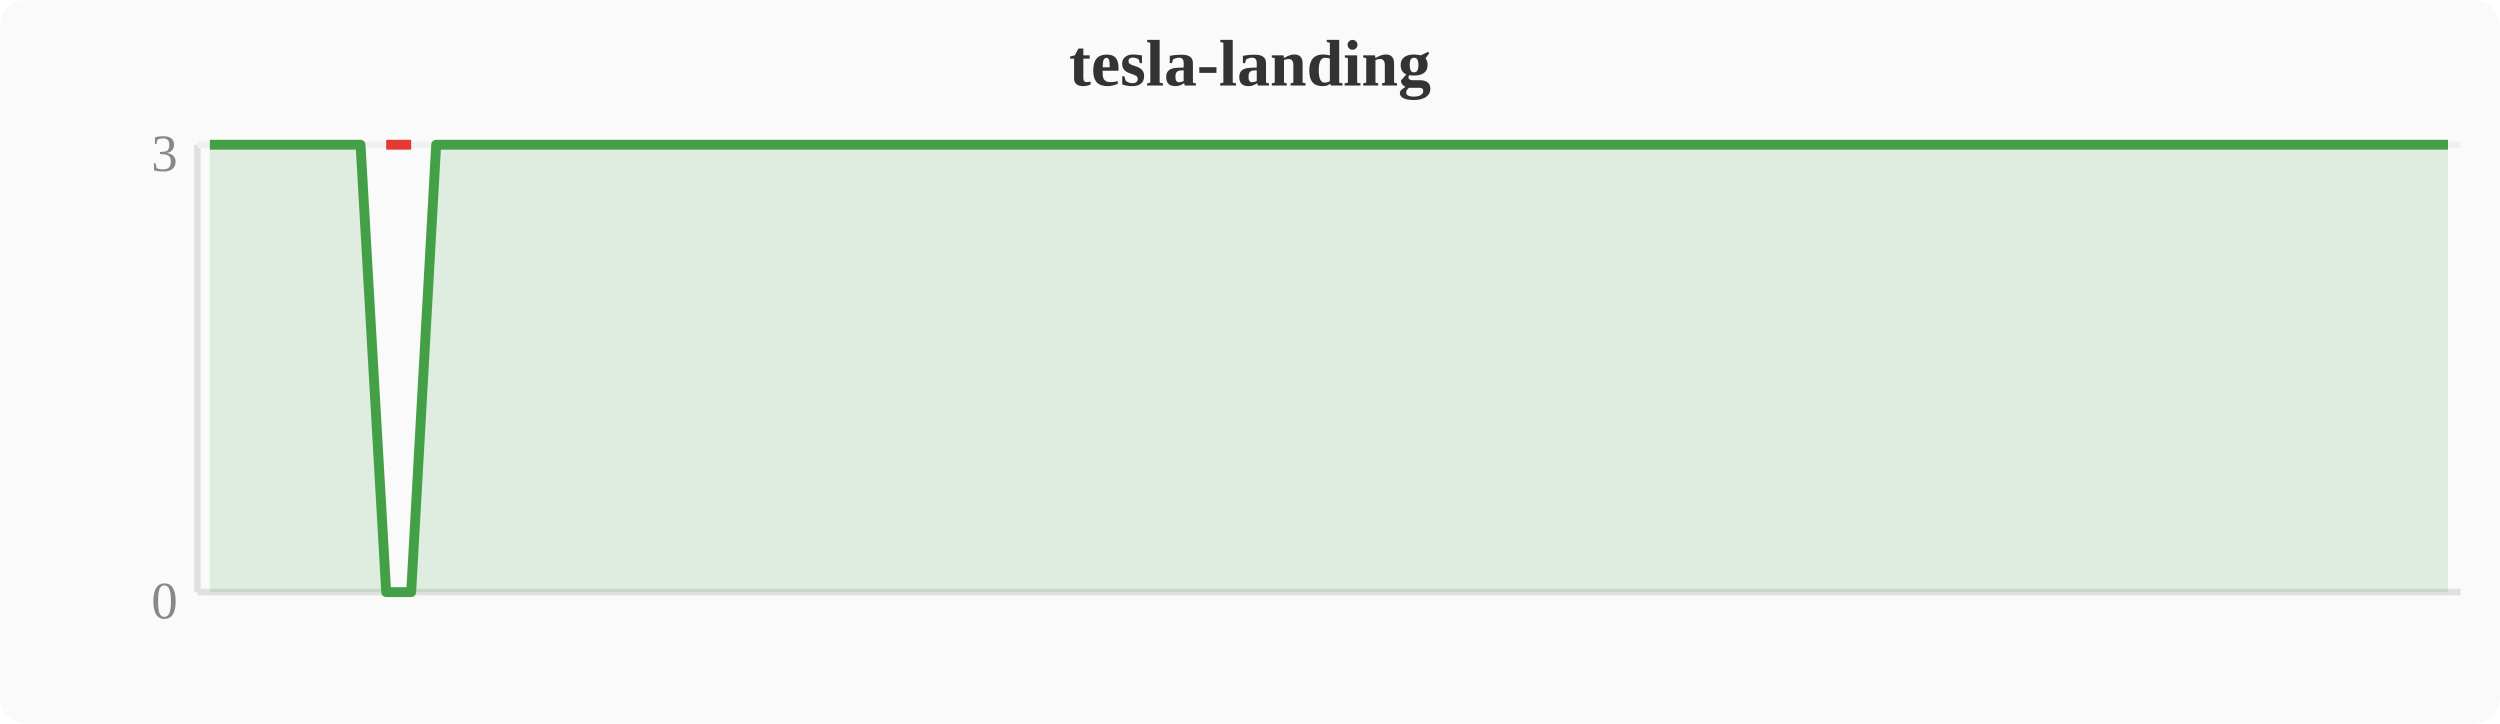
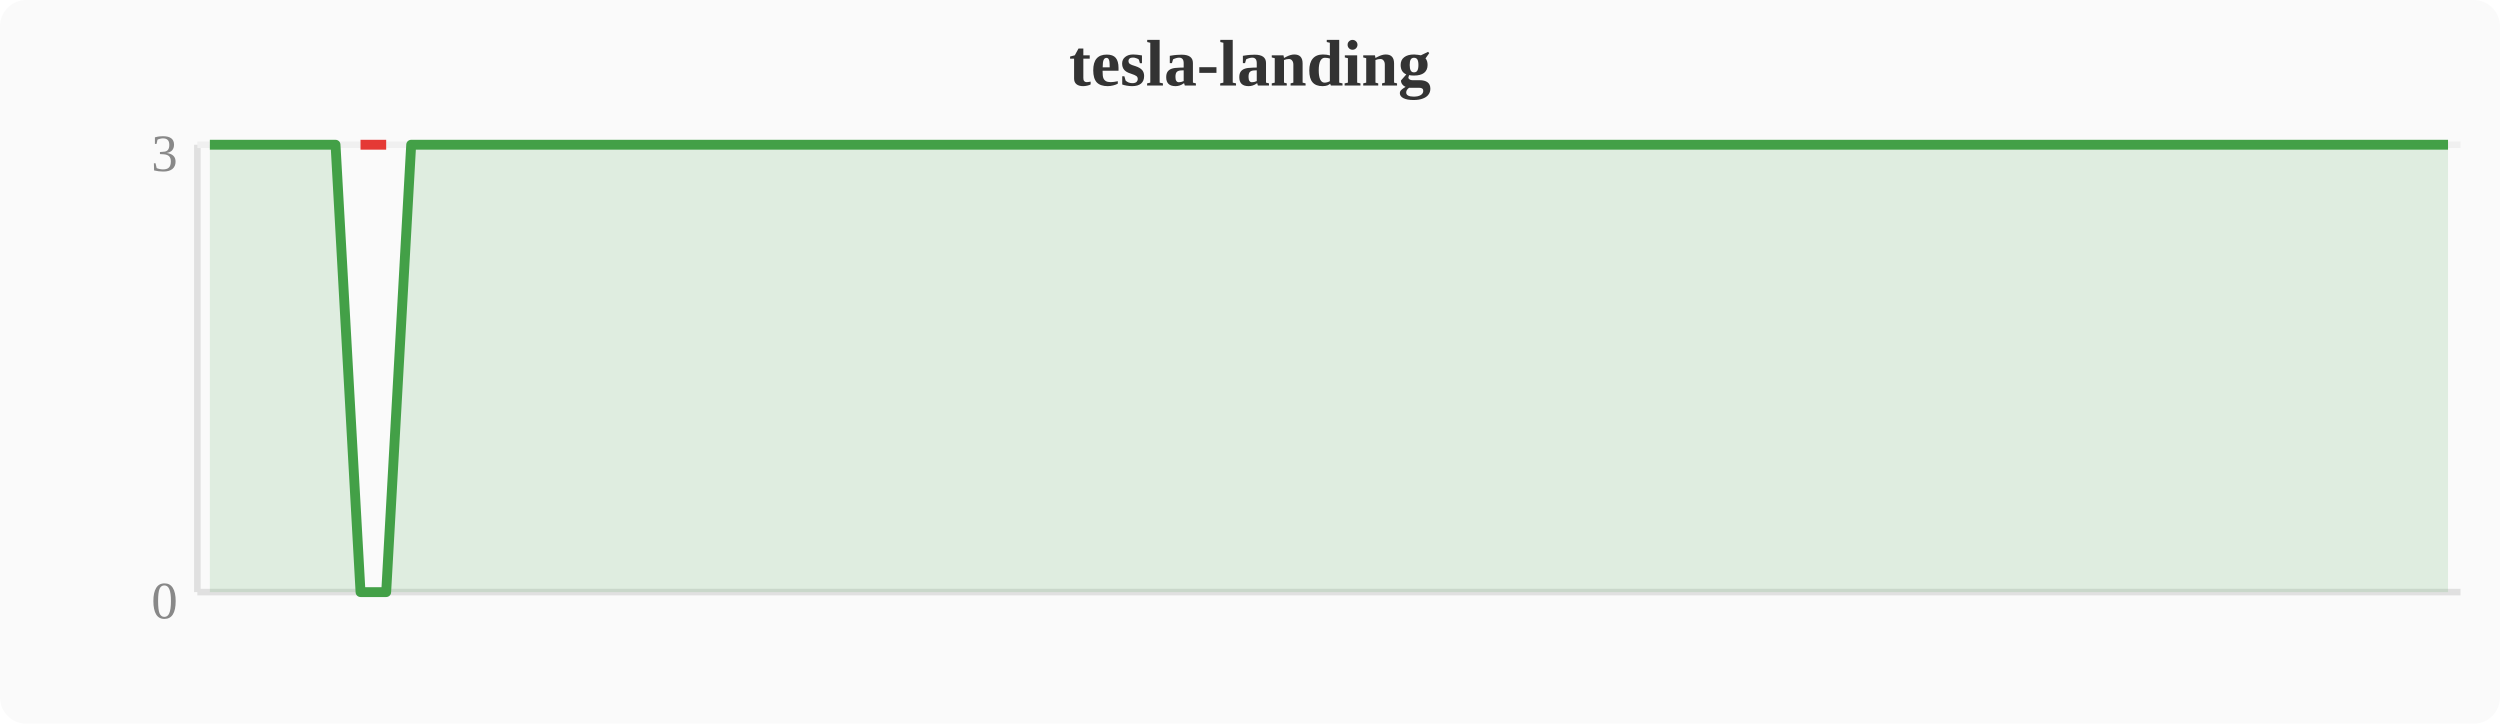
<svg xmlns="http://www.w3.org/2000/svg" width="380" height="110" viewBox="0 0 380 110">
  <rect width="380" height="110" fill="#fafafa" rx="4" />
  <text x="190" y="13" text-anchor="middle" font-size="10" font-weight="bold" fill="#333">tesla-landing</text>
  <line x1="30" y1="22" x2="30" y2="90" stroke="#e0e0e0" stroke-width="1" />
  <line x1="30" y1="90" x2="374" y2="90" stroke="#e0e0e0" stroke-width="1" />
  <line x1="30" y1="22" x2="374" y2="22" stroke="#f0f0f0" stroke-width="1" />
  <text x="27" y="94" text-anchor="end" font-size="8" fill="#888">0</text>
  <text x="27" y="26" text-anchor="end" font-size="8" fill="#888">3</text>
-   <polygon points="31.9,22.0 35.7,22.0 39.6,22.0 43.4,22.0 47.2,22.0 51.0,22.0 54.8,22.0 58.7,90.0 62.5,90.0 66.3,22.0 70.1,22.0 74.0,22.0 77.8,22.0 81.6,22.0 85.4,22.0 89.2,22.0 93.1,22.0 96.9,22.0 100.7,22.0 104.5,22.0 108.4,22.0 112.2,22.0 116.0,22.0 119.8,22.0 123.6,22.0 127.5,22.0 131.3,22.0 135.1,22.0 138.9,22.0 142.8,22.0 146.6,22.0 150.4,22.0 154.2,22.0 158.0,22.0 161.9,22.0 165.7,22.0 169.5,22.0 173.3,22.0 177.2,22.0 181.0,22.0 184.8,22.0 188.6,22.0 192.4,22.0 196.3,22.0 200.1,22.0 203.9,22.0 207.7,22.0 211.6,22.0 215.4,22.0 219.2,22.0 223.0,22.0 226.8,22.0 230.7,22.0 234.5,22.0 238.3,22.0 242.1,22.0 246.0,22.0 249.8,22.0 253.6,22.0 257.4,22.0 261.2,22.0 265.1,22.0 268.9,22.0 272.7,22.0 276.5,22.0 280.4,22.0 284.2,22.0 288.0,22.0 291.8,22.0 295.6,22.0 299.5,22.0 303.3,22.0 307.1,22.0 310.9,22.0 314.8,22.0 318.6,22.0 322.4,22.0 326.2,22.0 330.0,22.0 333.9,22.0 337.7,22.0 341.5,22.0 345.3,22.0 349.2,22.0 353.0,22.0 356.8,22.0 360.6,22.0 364.4,22.0 368.3,22.0 372.1,22.0 372.1,90 31.9,90" fill="#43a047" opacity="0.15" />
-   <polyline points="31.9,22.0 35.7,22.0 39.6,22.0 43.4,22.0 47.2,22.0 51.0,22.0 54.8,22.0 58.7,90.0 62.5,90.0 66.3,22.0 70.1,22.0 74.0,22.0 77.8,22.0 81.6,22.0 85.4,22.0 89.2,22.0 93.1,22.0 96.9,22.0 100.7,22.0 104.5,22.0 108.4,22.0 112.2,22.0 116.0,22.0 119.8,22.0 123.6,22.0 127.5,22.0 131.3,22.0 135.1,22.0 138.9,22.0 142.8,22.0 146.6,22.0 150.4,22.0 154.2,22.0 158.0,22.0 161.9,22.0 165.7,22.0 169.5,22.0 173.3,22.0 177.2,22.0 181.0,22.0 184.8,22.0 188.6,22.0 192.4,22.0 196.3,22.0 200.1,22.0 203.9,22.0 207.7,22.0 211.6,22.0 215.4,22.0 219.2,22.0 223.0,22.0 226.8,22.0 230.7,22.0 234.5,22.0 238.3,22.0 242.1,22.0 246.0,22.0 249.8,22.0 253.6,22.0 257.4,22.0 261.2,22.0 265.1,22.0 268.9,22.0 272.7,22.0 276.5,22.0 280.4,22.0 284.2,22.0 288.0,22.0 291.8,22.0 295.6,22.0 299.5,22.0 303.3,22.0 307.1,22.0 310.9,22.0 314.8,22.0 318.6,22.0 322.4,22.0 326.2,22.0 330.0,22.0 333.9,22.0 337.7,22.0 341.5,22.0 345.3,22.0 349.2,22.0 353.0,22.0 356.8,22.0 360.6,22.0 364.4,22.0 368.3,22.0 372.1,22.0" fill="none" stroke="#43a047" stroke-width="1.5" stroke-linejoin="round" />
-   <polyline points="58.7,22.0 62.5,22.0" fill="none" stroke="#e53935" stroke-width="1.5" stroke-linejoin="round" />
+   <polygon points="31.9,22.0 35.7,22.0 39.6,22.0 43.4,22.0 47.2,22.0 51.0,22.0 54.8,90.0 58.7,90.0 62.5,22.0 66.3,22.0 70.1,22.0 74.0,22.0 77.8,22.0 81.6,22.0 85.4,22.0 89.2,22.0 93.1,22.0 96.9,22.0 100.7,22.0 104.5,22.0 108.4,22.0 112.2,22.0 116.0,22.0 119.8,22.0 123.6,22.0 127.5,22.0 131.3,22.0 135.1,22.0 138.9,22.0 142.8,22.0 146.6,22.0 150.4,22.0 154.2,22.0 158.0,22.0 161.9,22.0 165.7,22.0 169.5,22.0 173.3,22.0 177.2,22.0 181.0,22.0 184.8,22.0 188.6,22.0 192.4,22.0 196.3,22.0 200.1,22.0 203.9,22.0 207.7,22.0 211.6,22.0 215.4,22.0 219.2,22.0 223.0,22.0 226.8,22.0 230.7,22.0 234.5,22.0 238.3,22.0 242.1,22.0 246.0,22.0 249.8,22.0 253.6,22.0 257.4,22.0 261.2,22.0 265.1,22.0 268.9,22.0 272.7,22.0 276.5,22.0 280.4,22.0 284.2,22.0 288.0,22.0 291.8,22.0 295.6,22.0 299.5,22.0 303.3,22.0 307.1,22.0 310.9,22.0 314.8,22.0 318.6,22.0 322.4,22.0 326.2,22.0 330.0,22.0 333.9,22.0 337.7,22.0 341.5,22.0 345.3,22.0 349.2,22.0 353.0,22.0 356.8,22.0 360.6,22.0 364.4,22.0 368.3,22.0 372.1,22.0 372.1,90 31.9,90" fill="#43a047" opacity="0.15" />
+   <polyline points="31.9,22.0 35.7,22.0 39.6,22.0 43.4,22.0 47.2,22.0 51.0,22.0 54.8,90.0 58.7,90.0 62.5,22.0 66.3,22.0 70.1,22.0 74.0,22.0 77.8,22.0 81.6,22.0 85.4,22.0 89.2,22.0 93.1,22.0 96.9,22.0 100.7,22.0 104.5,22.0 108.4,22.0 112.2,22.0 116.0,22.0 119.8,22.0 123.6,22.0 127.5,22.0 131.3,22.0 135.1,22.0 138.9,22.0 142.8,22.0 146.6,22.0 150.4,22.0 154.2,22.0 158.0,22.0 161.9,22.0 165.7,22.0 169.5,22.0 173.3,22.0 177.2,22.0 181.0,22.0 184.8,22.0 188.6,22.0 192.4,22.0 196.3,22.0 200.1,22.0 203.9,22.0 207.7,22.0 211.6,22.0 215.4,22.0 219.2,22.0 223.0,22.0 226.8,22.0 230.7,22.0 234.5,22.0 238.3,22.0 242.1,22.0 246.0,22.0 249.8,22.0 253.6,22.0 257.4,22.0 261.2,22.0 265.1,22.0 268.9,22.0 272.7,22.0 276.5,22.0 280.4,22.0 284.2,22.0 288.0,22.0 291.8,22.0 295.6,22.0 299.5,22.0 303.3,22.0 307.1,22.0 310.9,22.0 314.8,22.0 318.6,22.0 322.4,22.0 326.2,22.0 330.0,22.0 333.9,22.0 337.7,22.0 341.5,22.0 345.3,22.0 349.2,22.0 353.0,22.0 356.8,22.0 360.6,22.0 364.4,22.0 368.3,22.0 372.1,22.0" fill="none" stroke="#43a047" stroke-width="1.5" stroke-linejoin="round" />
+   <polyline points="54.8,22.0 58.7,22.0" fill="none" stroke="#e53935" stroke-width="1.5" stroke-linejoin="round" />
</svg>
